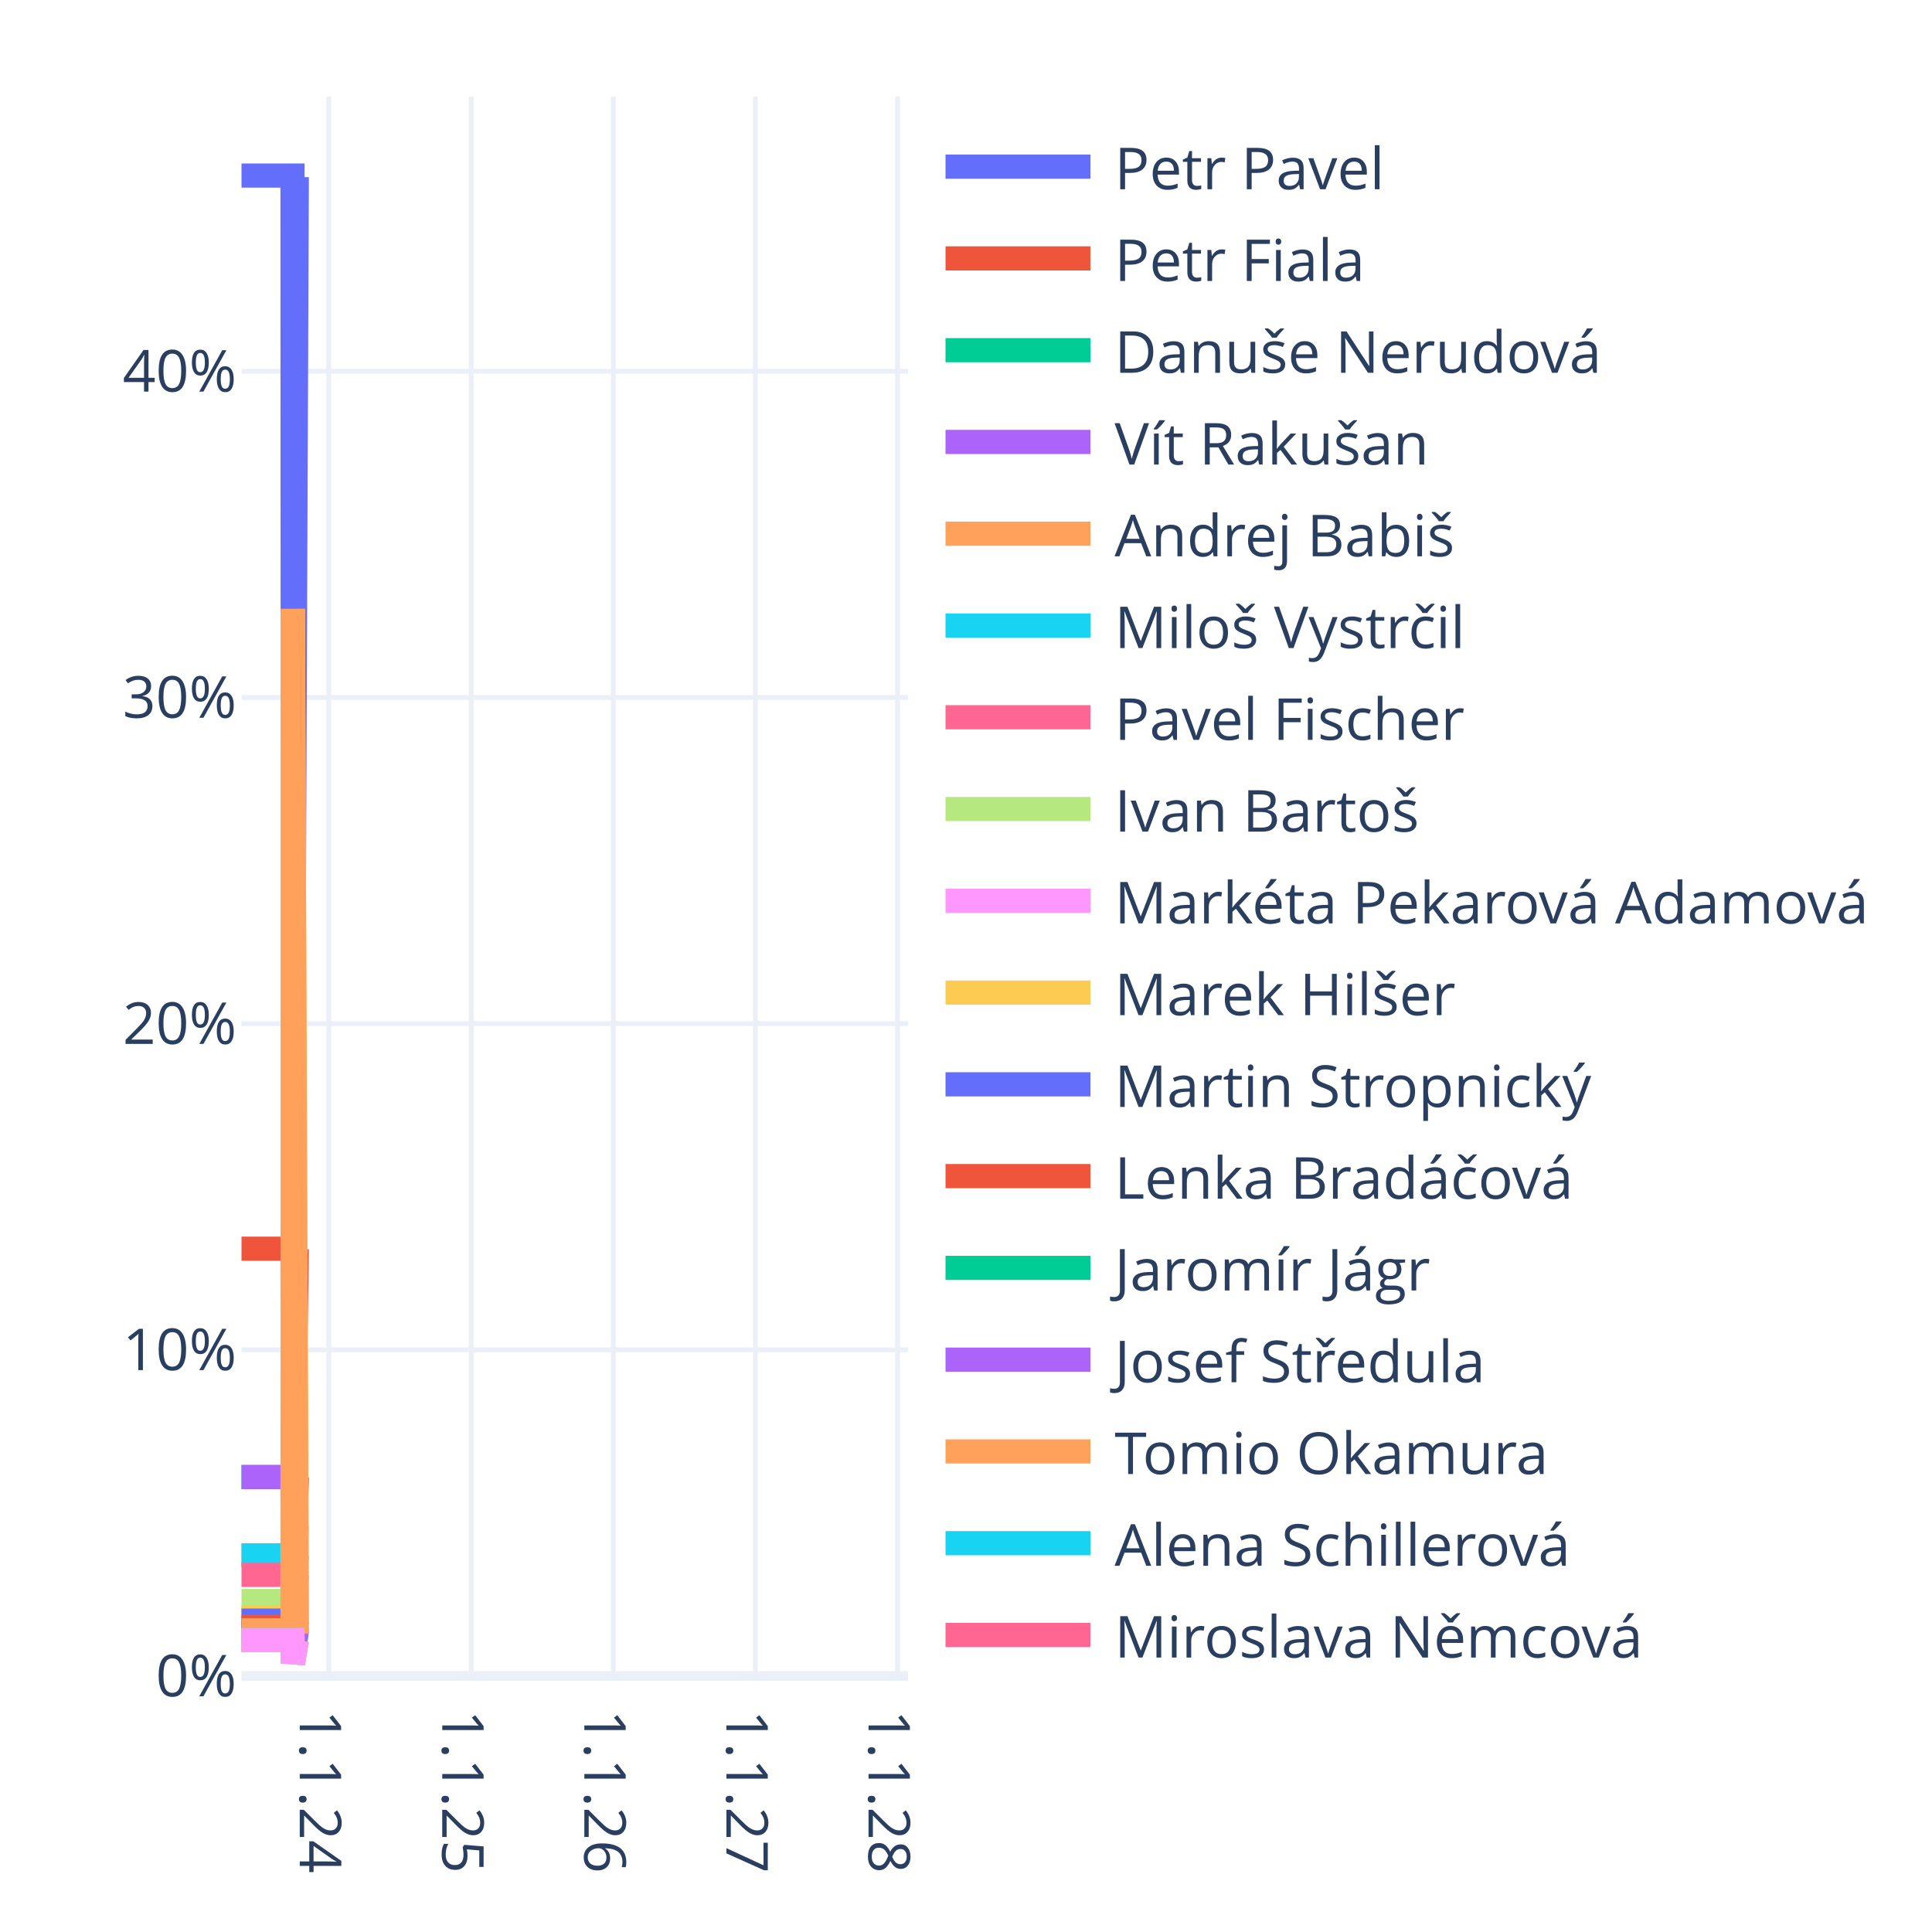
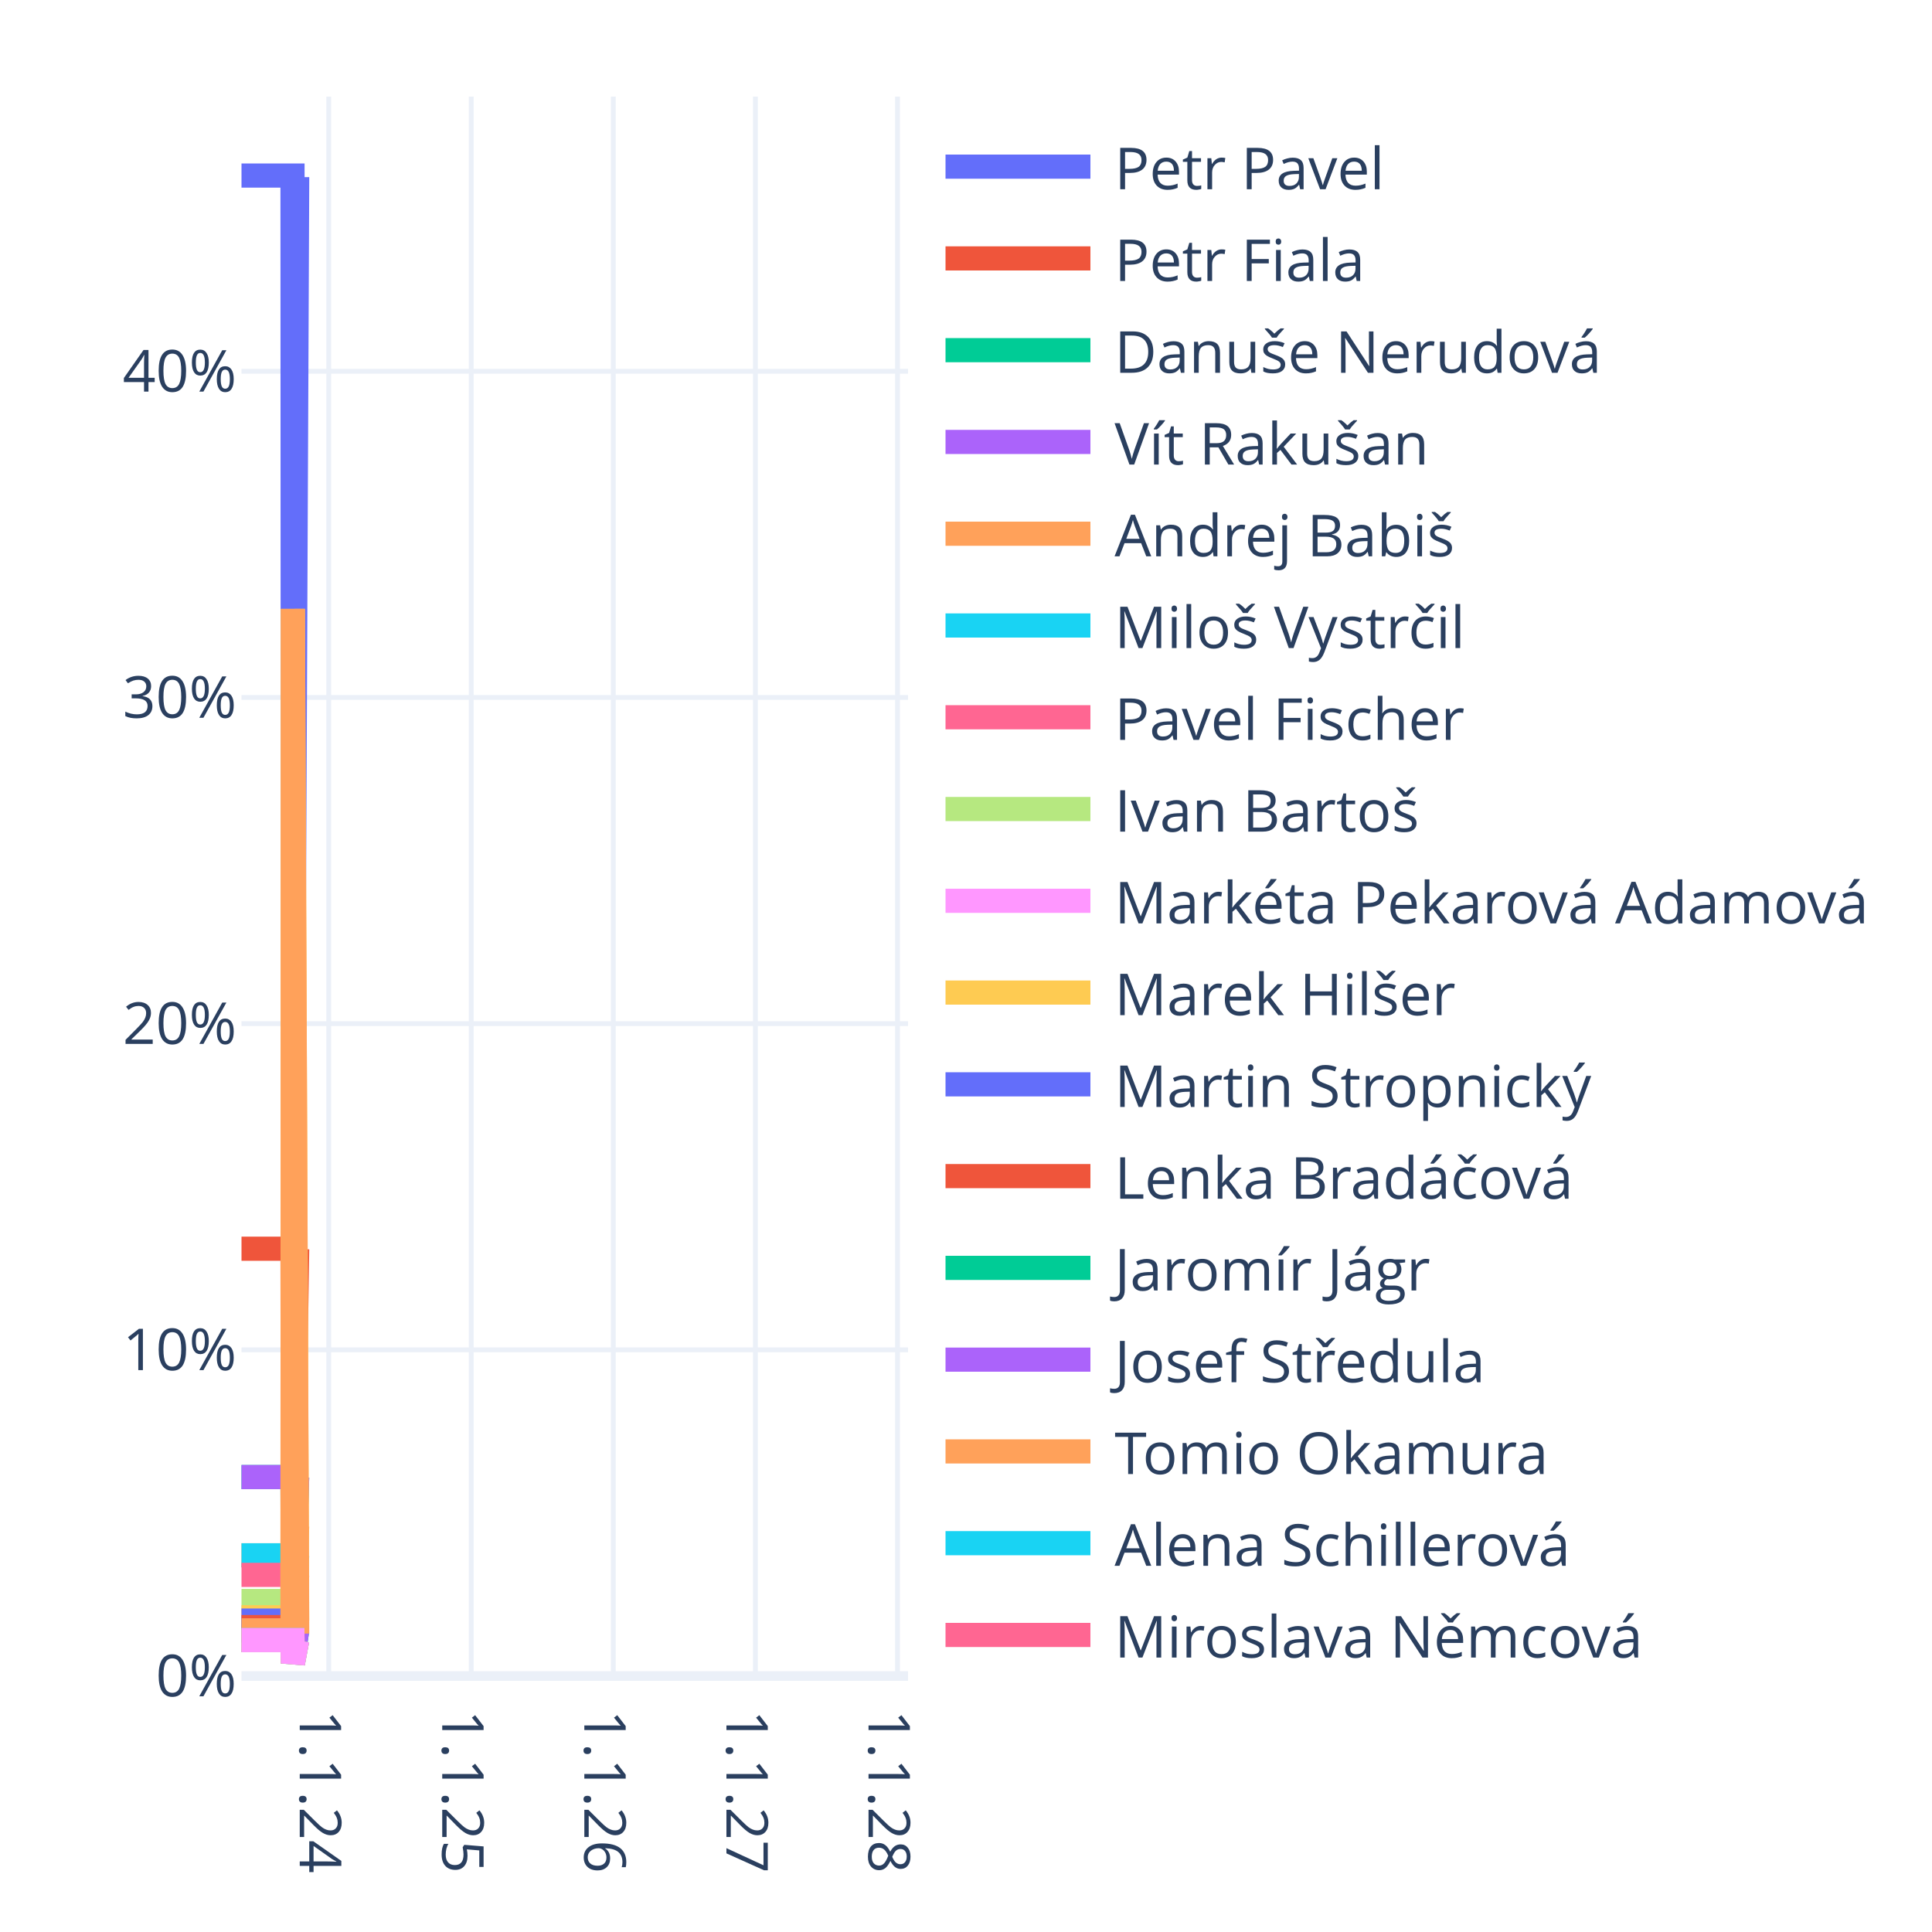
<svg xmlns="http://www.w3.org/2000/svg" class="main-svg" width="400" height="400" style="" viewBox="0 0 400 400">
  <rect x="0" y="0" width="400" height="400" style="fill: rgb(255, 255, 255); fill-opacity: 1;" />
-   <defs id="defs-62ffa0">
+   <defs id="defs-e6e9b1">
    <g class="clips">
-       <clipPath id="clip62ffa0xyplot" class="plotclip">
+       <clipPath id="clipe6e9b1xyplot" class="plotclip">
        <rect width="138" height="327" />
      </clipPath>
-       <clipPath class="axesclip" id="clip62ffa0x">
+       <clipPath class="axesclip" id="clipe6e9b1x">
        <rect x="50" y="0" width="138" height="400" />
      </clipPath>
-       <clipPath class="axesclip" id="clip62ffa0y">
+       <clipPath class="axesclip" id="clipe6e9b1y">
        <rect x="0" y="20" width="400" height="327" />
      </clipPath>
-       <clipPath class="axesclip" id="clip62ffa0xy">
+       <clipPath class="axesclip" id="clipe6e9b1xy">
        <rect x="50" y="20" width="138" height="327" />
      </clipPath>
    </g>
    <g class="gradients" />
    <g class="patterns" />
  </defs>
  <g class="bglayer" />
  <g class="layer-below">
    <g class="imagelayer" />
    <g class="shapelayer" />
  </g>
  <g class="cartesianlayer">
    <g class="subplot xy">
      <g class="layer-subplot">
        <g class="shapelayer" />
        <g class="imagelayer" />
      </g>
      <g class="minor-gridlayer">
        <g class="x" />
        <g class="y" />
      </g>
      <g class="gridlayer">
        <g class="x">
          <path class="xgrid crisp" transform="translate(68.06,0)" d="M0,20v327" style="stroke: rgb(235, 240, 248); stroke-opacity: 1; stroke-width: 1px;" />
          <path class="xgrid crisp" transform="translate(97.56,0)" d="M0,20v327" style="stroke: rgb(235, 240, 248); stroke-opacity: 1; stroke-width: 1px;" />
          <path class="xgrid crisp" transform="translate(126.98,0)" d="M0,20v327" style="stroke: rgb(235, 240, 248); stroke-opacity: 1; stroke-width: 1px;" />
          <path class="xgrid crisp" transform="translate(156.4,0)" d="M0,20v327" style="stroke: rgb(235, 240, 248); stroke-opacity: 1; stroke-width: 1px;" />
          <path class="xgrid crisp" transform="translate(185.82,0)" d="M0,20v327" style="stroke: rgb(235, 240, 248); stroke-opacity: 1; stroke-width: 1px;" />
        </g>
        <g class="y">
          <path class="ygrid crisp" transform="translate(0,279.47)" d="M50,0h138" style="stroke: rgb(235, 240, 248); stroke-opacity: 1; stroke-width: 1px;" />
          <path class="ygrid crisp" transform="translate(0,211.93)" d="M50,0h138" style="stroke: rgb(235, 240, 248); stroke-opacity: 1; stroke-width: 1px;" />
          <path class="ygrid crisp" transform="translate(0,144.4)" d="M50,0h138" style="stroke: rgb(235, 240, 248); stroke-opacity: 1; stroke-width: 1px;" />
          <path class="ygrid crisp" transform="translate(0,76.87)" d="M50,0h138" style="stroke: rgb(235, 240, 248); stroke-opacity: 1; stroke-width: 1px;" />
        </g>
      </g>
      <g class="zerolinelayer">
        <path class="yzl zl crisp" transform="translate(0,347)" d="M50,0h138" style="stroke: rgb(235, 240, 248); stroke-opacity: 1; stroke-width: 2px;" />
      </g>
      <path class="xlines-below" />
      <path class="ylines-below" />
      <g class="overlines-below" />
      <g class="xaxislayer-below" />
      <g class="yaxislayer-below" />
      <g class="overaxes-below" />
-       <g class="plot" transform="translate(50,20)" clip-path="url(#clip62ffa0xyplot)">
+       <g class="plot" transform="translate(50,20)" clip-path="url(#clipe6e9b1xyplot)">
        <g class="scatterlayer mlayer">
-           <g class="trace scatter tracefe50d3" style="stroke-miterlimit: 2; opacity: 1;">
-             <g class="fills" />
-             <g class="errorbars" />
-             <g class="lines">
-               <path class="js-line" d="M0,16.35L10.56,16.35L10.64,216.41L11.45,16.66" style="vector-effect: none; fill: none; stroke: rgb(99, 110, 250); stroke-opacity: 1; stroke-width: 5px; opacity: 1;" />
-             </g>
-             <g class="points" />
-             <g class="text" />
-           </g>
-           <g class="trace scatter tracecef18b" style="stroke-miterlimit: 2; opacity: 1;">
-             <g class="fills" />
-             <g class="errorbars" />
-             <g class="lines">
-               <path class="js-line" d="M0,238.53L10.56,238.53L10.64,295.51L11.45,238.62" style="vector-effect: none; fill: none; stroke: rgb(239, 85, 59); stroke-opacity: 1; stroke-width: 5px; opacity: 1;" />
-             </g>
-             <g class="points" />
-             <g class="text" />
-           </g>
-           <g class="trace scatter trace83b9bf" style="stroke-miterlimit: 2; opacity: 1;">
-             <g class="fills" />
-             <g class="errorbars" />
-             <g class="lines">
-               <path class="js-line" d="M0,285.81L10.56,285.81L10.64,312.33L11.45,285.85" style="vector-effect: none; fill: none; stroke: rgb(0, 204, 150); stroke-opacity: 1; stroke-width: 5px; opacity: 1;" />
-             </g>
-             <g class="points" />
-             <g class="text" />
-           </g>
-           <g class="trace scatter trace0630f8" style="stroke-miterlimit: 2; opacity: 1;">
-             <g class="fills" />
-             <g class="errorbars" />
-             <g class="lines">
-               <path class="js-line" d="M0,285.81L10.56,285.81L10.64,312.33L11.45,285.85" style="vector-effect: none; fill: none; stroke: rgb(171, 99, 250); stroke-opacity: 1; stroke-width: 5px; opacity: 1;" />
-             </g>
-             <g class="points" />
-             <g class="text" />
-           </g>
-           <g class="trace scatter tracec8e8e8" style="stroke-miterlimit: 2; opacity: 1;">
-             <g class="fills" />
-             <g class="errorbars" />
-             <g class="lines">
-               <path class="js-line" d="M0,302.01L10.56,302.01L10.64,315.94L11.45,295.97" style="vector-effect: none; fill: none; stroke: rgb(255, 161, 90); stroke-opacity: 1; stroke-width: 5px; opacity: 1;" />
-             </g>
-             <g class="points" />
-             <g class="text" />
-           </g>
-           <g class="trace scatter trace2c6000" style="stroke-miterlimit: 2; opacity: 1;">
-             <g class="fills" />
-             <g class="errorbars" />
-             <g class="lines">
-               <path class="js-line" d="M0,302.01L10.56,302.01L10.64,318.1L11.45,302.04" style="vector-effect: none; fill: none; stroke: rgb(25, 211, 243); stroke-opacity: 1; stroke-width: 5px; opacity: 1;" />
-             </g>
-             <g class="points" />
-             <g class="text" />
-           </g>
-           <g class="trace scatter trace82bd1f" style="stroke-miterlimit: 2; opacity: 1;">
-             <g class="fills" />
-             <g class="errorbars" />
-             <g class="lines">
-               <path class="js-line" d="M0,306.06L10.56,306.06L10.64,319.55L11.45,306.09" style="vector-effect: none; fill: none; stroke: rgb(255, 102, 146); stroke-opacity: 1; stroke-width: 5px; opacity: 1;" />
-             </g>
-             <g class="points" />
-             <g class="text" />
-           </g>
-           <g class="trace scatter trace3b3ffd" style="stroke-miterlimit: 2; opacity: 1;">
-             <g class="fills" />
-             <g class="errorbars" />
-             <g class="lines">
-               <path class="js-line" d="M0,311.47L10.56,311.47L10.64,321.47L11.45,311.48" style="vector-effect: none; fill: none; stroke: rgb(182, 232, 128); stroke-opacity: 1; stroke-width: 5px; opacity: 1;" />
-             </g>
-             <g class="points" />
-             <g class="text" />
-           </g>
-           <g class="trace scatter trace0bea2d" style="stroke-miterlimit: 2; opacity: 1;">
-             <g class="fills" />
-             <g class="errorbars" />
-             <g class="lines">
-               <path class="js-line" d="M0,315.52L10.56,315.52L10.64,322.91L11.45,315.53" style="vector-effect: none; fill: none; stroke: rgb(255, 151, 255); stroke-opacity: 1; stroke-width: 5px; opacity: 1;" />
-             </g>
-             <g class="points" />
-             <g class="text" />
-           </g>
-           <g class="trace scatter tracedb9271" style="stroke-miterlimit: 2; opacity: 1;">
-             <g class="fills" />
-             <g class="errorbars" />
-             <g class="lines">
-               <path class="js-line" d="M0,314.84L10.56,314.84L10.64,106.06L11.45,315.53" style="vector-effect: none; fill: none; stroke: rgb(254, 203, 82); stroke-opacity: 1; stroke-width: 5px; opacity: 1;" />
-             </g>
-             <g class="points" />
-             <g class="text" />
-           </g>
-           <g class="trace scatter trace389dbf" style="stroke-miterlimit: 2; opacity: 1;">
-             <g class="fills" />
-             <g class="errorbars" />
-             <g class="lines">
-               <path class="js-line" d="M0,315.52L10.56,315.52L10.64,322.91L11.45,315.53" style="vector-effect: none; fill: none; stroke: rgb(99, 110, 250); stroke-opacity: 1; stroke-width: 5px; opacity: 1;" />
-             </g>
-             <g class="points" />
-             <g class="text" />
-           </g>
-           <g class="trace scatter trace1ab367" style="stroke-miterlimit: 2; opacity: 1;">
-             <g class="fills" />
-             <g class="errorbars" />
-             <g class="lines">
-               <path class="js-line" d="M0,316.87L10.56,316.87L10.64,323.39L11.45,316.88" style="vector-effect: none; fill: none; stroke: rgb(239, 85, 59); stroke-opacity: 1; stroke-width: 5px; opacity: 1;" />
-             </g>
-             <g class="points" />
-             <g class="text" />
-           </g>
-           <g class="trace scatter trace635729" style="stroke-miterlimit: 2; opacity: 1;">
-             <g class="fills" />
-             <g class="errorbars" />
-             <g class="lines">
-               <path class="js-line" d="M0,317.55L10.56,317.55L10.64,323.63L11.45,317.55" style="vector-effect: none; fill: none; stroke: rgb(0, 204, 150); stroke-opacity: 1; stroke-width: 5px; opacity: 1;" />
-             </g>
-             <g class="points" />
-             <g class="text" />
-           </g>
-           <g class="trace scatter trace91a528" style="stroke-miterlimit: 2; opacity: 1;">
-             <g class="fills" />
-             <g class="errorbars" />
-             <g class="lines">
-               <path class="js-line" d="M0,317.55L10.56,317.55L10.64,323.63L11.45,317.55" style="vector-effect: none; fill: none; stroke: rgb(171, 99, 250); stroke-opacity: 1; stroke-width: 5px; opacity: 1;" />
-             </g>
-             <g class="points" />
-             <g class="text" />
-           </g>
-           <g class="trace scatter trace291f53" style="stroke-miterlimit: 2; opacity: 1;">
-             <g class="fills" />
-             <g class="errorbars" />
-             <g class="lines">
-               <path class="js-line" d="M0,317.55L10.56,317.55L10.64,106.06L11.45,318.23" style="vector-effect: none; fill: none; stroke: rgb(255, 161, 90); stroke-opacity: 1; stroke-width: 5px; opacity: 1;" />
-             </g>
-             <g class="points" />
-             <g class="text" />
-           </g>
-           <g class="trace scatter trace56a89c" style="stroke-miterlimit: 2; opacity: 1;">
-             <g class="fills" />
-             <g class="errorbars" />
-             <g class="lines">
-               <path class="js-line" d="M0,319.57L10.56,319.57L10.64,324.36L11.45,319.58" style="vector-effect: none; fill: none; stroke: rgb(25, 211, 243); stroke-opacity: 1; stroke-width: 5px; opacity: 1;" />
-             </g>
-             <g class="points" />
-             <g class="text" />
-           </g>
-           <g class="trace scatter traceae9570" style="stroke-miterlimit: 2; opacity: 1;">
-             <g class="fills" />
-             <g class="errorbars" />
-             <g class="lines">
-               <path class="js-line" d="M0,319.57L10.56,319.57L10.64,324.36L11.45,319.58" style="vector-effect: none; fill: none; stroke: rgb(255, 102, 146); stroke-opacity: 1; stroke-width: 5px; opacity: 1;" />
-             </g>
-             <g class="points" />
-             <g class="text" />
-           </g>
-           <g class="trace scatter trace52c781" style="stroke-miterlimit: 2; opacity: 1;">
-             <g class="fills" />
-             <g class="errorbars" />
-             <g class="lines">
-               <path class="js-line" d="M0,319.57L10.56,319.57L10.64,324.36L11.45,319.58" style="vector-effect: none; fill: none; stroke: rgb(182, 232, 128); stroke-opacity: 1; stroke-width: 5px; opacity: 1;" />
-             </g>
-             <g class="points" />
-             <g class="text" />
-           </g>
-           <g class="trace scatter tracee3e232" style="stroke-miterlimit: 2; opacity: 1;">
-             <g class="fills" />
-             <g class="errorbars" />
-             <g class="lines">
-               <path class="js-line" d="M0,319.57L10.56,319.57L10.64,324.36L11.45,319.58" style="vector-effect: none; fill: none; stroke: rgb(255, 151, 255); stroke-opacity: 1; stroke-width: 5px; opacity: 1;" />
+           <g class="trace scatter trace80fa5b" style="stroke-miterlimit: 2; opacity: 1;">
+             <g class="fills" />
+             <g class="errorbars" />
+             <g class="lines">
+               <path class="js-line" d="M0,16.35L10.56,16.35L10.64,216.41L11.53,16.66" style="vector-effect: none; fill: none; stroke: rgb(99, 110, 250); stroke-opacity: 1; stroke-width: 5px; opacity: 1;" />
+             </g>
+             <g class="points" />
+             <g class="text" />
+           </g>
+           <g class="trace scatter traceb76ffa" style="stroke-miterlimit: 2; opacity: 1;">
+             <g class="fills" />
+             <g class="errorbars" />
+             <g class="lines">
+               <path class="js-line" d="M0,238.53L10.56,238.53L10.64,295.51L11.53,238.62" style="vector-effect: none; fill: none; stroke: rgb(239, 85, 59); stroke-opacity: 1; stroke-width: 5px; opacity: 1;" />
+             </g>
+             <g class="points" />
+             <g class="text" />
+           </g>
+           <g class="trace scatter tracef8e60e" style="stroke-miterlimit: 2; opacity: 1;">
+             <g class="fills" />
+             <g class="errorbars" />
+             <g class="lines">
+               <path class="js-line" d="M0,285.81L10.56,285.81L10.64,312.33L11.53,285.85" style="vector-effect: none; fill: none; stroke: rgb(0, 204, 150); stroke-opacity: 1; stroke-width: 5px; opacity: 1;" />
+             </g>
+             <g class="points" />
+             <g class="text" />
+           </g>
+           <g class="trace scatter tracebfde3f" style="stroke-miterlimit: 2; opacity: 1;">
+             <g class="fills" />
+             <g class="errorbars" />
+             <g class="lines">
+               <path class="js-line" d="M0,285.81L10.56,285.81L10.64,312.33L11.53,285.85" style="vector-effect: none; fill: none; stroke: rgb(171, 99, 250); stroke-opacity: 1; stroke-width: 5px; opacity: 1;" />
+             </g>
+             <g class="points" />
+             <g class="text" />
+           </g>
+           <g class="trace scatter trace969afc" style="stroke-miterlimit: 2; opacity: 1;">
+             <g class="fills" />
+             <g class="errorbars" />
+             <g class="lines">
+               <path class="js-line" d="M0,302.01L10.56,302.01L10.64,315.94L11.53,295.97" style="vector-effect: none; fill: none; stroke: rgb(255, 161, 90); stroke-opacity: 1; stroke-width: 5px; opacity: 1;" />
+             </g>
+             <g class="points" />
+             <g class="text" />
+           </g>
+           <g class="trace scatter trace02f11a" style="stroke-miterlimit: 2; opacity: 1;">
+             <g class="fills" />
+             <g class="errorbars" />
+             <g class="lines">
+               <path class="js-line" d="M0,302.01L10.56,302.01L10.64,318.1L11.53,302.04" style="vector-effect: none; fill: none; stroke: rgb(25, 211, 243); stroke-opacity: 1; stroke-width: 5px; opacity: 1;" />
+             </g>
+             <g class="points" />
+             <g class="text" />
+           </g>
+           <g class="trace scatter traceb488b4" style="stroke-miterlimit: 2; opacity: 1;">
+             <g class="fills" />
+             <g class="errorbars" />
+             <g class="lines">
+               <path class="js-line" d="M0,306.06L10.56,306.06L10.64,319.55L11.53,306.09" style="vector-effect: none; fill: none; stroke: rgb(255, 102, 146); stroke-opacity: 1; stroke-width: 5px; opacity: 1;" />
+             </g>
+             <g class="points" />
+             <g class="text" />
+           </g>
+           <g class="trace scatter trace4e47e1" style="stroke-miterlimit: 2; opacity: 1;">
+             <g class="fills" />
+             <g class="errorbars" />
+             <g class="lines">
+               <path class="js-line" d="M0,311.47L10.56,311.47L10.64,321.47L11.53,311.48" style="vector-effect: none; fill: none; stroke: rgb(182, 232, 128); stroke-opacity: 1; stroke-width: 5px; opacity: 1;" />
+             </g>
+             <g class="points" />
+             <g class="text" />
+           </g>
+           <g class="trace scatter trace4a8e68" style="stroke-miterlimit: 2; opacity: 1;">
+             <g class="fills" />
+             <g class="errorbars" />
+             <g class="lines">
+               <path class="js-line" d="M0,315.52L10.56,315.52L10.64,322.91L11.53,315.53" style="vector-effect: none; fill: none; stroke: rgb(255, 151, 255); stroke-opacity: 1; stroke-width: 5px; opacity: 1;" />
+             </g>
+             <g class="points" />
+             <g class="text" />
+           </g>
+           <g class="trace scatter tracef19d1e" style="stroke-miterlimit: 2; opacity: 1;">
+             <g class="fills" />
+             <g class="errorbars" />
+             <g class="lines">
+               <path class="js-line" d="M0,314.84L10.56,314.84L10.64,106.06L11.53,315.53" style="vector-effect: none; fill: none; stroke: rgb(254, 203, 82); stroke-opacity: 1; stroke-width: 5px; opacity: 1;" />
+             </g>
+             <g class="points" />
+             <g class="text" />
+           </g>
+           <g class="trace scatter tracea38010" style="stroke-miterlimit: 2; opacity: 1;">
+             <g class="fills" />
+             <g class="errorbars" />
+             <g class="lines">
+               <path class="js-line" d="M0,315.52L10.56,315.52L10.64,322.91L11.53,315.53" style="vector-effect: none; fill: none; stroke: rgb(99, 110, 250); stroke-opacity: 1; stroke-width: 5px; opacity: 1;" />
+             </g>
+             <g class="points" />
+             <g class="text" />
+           </g>
+           <g class="trace scatter tracea645da" style="stroke-miterlimit: 2; opacity: 1;">
+             <g class="fills" />
+             <g class="errorbars" />
+             <g class="lines">
+               <path class="js-line" d="M0,316.87L10.56,316.87L10.64,323.39L11.53,316.88" style="vector-effect: none; fill: none; stroke: rgb(239, 85, 59); stroke-opacity: 1; stroke-width: 5px; opacity: 1;" />
+             </g>
+             <g class="points" />
+             <g class="text" />
+           </g>
+           <g class="trace scatter trace47e840" style="stroke-miterlimit: 2; opacity: 1;">
+             <g class="fills" />
+             <g class="errorbars" />
+             <g class="lines">
+               <path class="js-line" d="M0,317.55L10.56,317.55L10.64,323.63L11.53,317.55" style="vector-effect: none; fill: none; stroke: rgb(0, 204, 150); stroke-opacity: 1; stroke-width: 5px; opacity: 1;" />
+             </g>
+             <g class="points" />
+             <g class="text" />
+           </g>
+           <g class="trace scatter traceeeaf99" style="stroke-miterlimit: 2; opacity: 1;">
+             <g class="fills" />
+             <g class="errorbars" />
+             <g class="lines">
+               <path class="js-line" d="M0,317.55L10.56,317.55L10.64,323.63L11.53,317.55" style="vector-effect: none; fill: none; stroke: rgb(171, 99, 250); stroke-opacity: 1; stroke-width: 5px; opacity: 1;" />
+             </g>
+             <g class="points" />
+             <g class="text" />
+           </g>
+           <g class="trace scatter trace2848fa" style="stroke-miterlimit: 2; opacity: 1;">
+             <g class="fills" />
+             <g class="errorbars" />
+             <g class="lines">
+               <path class="js-line" d="M0,317.55L10.56,317.55L10.64,106.06L11.53,318.23" style="vector-effect: none; fill: none; stroke: rgb(255, 161, 90); stroke-opacity: 1; stroke-width: 5px; opacity: 1;" />
+             </g>
+             <g class="points" />
+             <g class="text" />
+           </g>
+           <g class="trace scatter trace2d9a99" style="stroke-miterlimit: 2; opacity: 1;">
+             <g class="fills" />
+             <g class="errorbars" />
+             <g class="lines">
+               <path class="js-line" d="M0,319.57L10.56,319.57L10.64,324.36L11.53,319.58" style="vector-effect: none; fill: none; stroke: rgb(25, 211, 243); stroke-opacity: 1; stroke-width: 5px; opacity: 1;" />
+             </g>
+             <g class="points" />
+             <g class="text" />
+           </g>
+           <g class="trace scatter trace272a04" style="stroke-miterlimit: 2; opacity: 1;">
+             <g class="fills" />
+             <g class="errorbars" />
+             <g class="lines">
+               <path class="js-line" d="M0,319.57L10.56,319.57L10.64,324.36L11.53,319.58" style="vector-effect: none; fill: none; stroke: rgb(255, 102, 146); stroke-opacity: 1; stroke-width: 5px; opacity: 1;" />
+             </g>
+             <g class="points" />
+             <g class="text" />
+           </g>
+           <g class="trace scatter trace9c8074" style="stroke-miterlimit: 2; opacity: 1;">
+             <g class="fills" />
+             <g class="errorbars" />
+             <g class="lines">
+               <path class="js-line" d="M0,319.57L10.56,319.57L10.64,324.36L11.53,319.58" style="vector-effect: none; fill: none; stroke: rgb(182, 232, 128); stroke-opacity: 1; stroke-width: 5px; opacity: 1;" />
+             </g>
+             <g class="points" />
+             <g class="text" />
+           </g>
+           <g class="trace scatter trace5eb0dd" style="stroke-miterlimit: 2; opacity: 1;">
+             <g class="fills" />
+             <g class="errorbars" />
+             <g class="lines">
+               <path class="js-line" d="M0,319.57L10.56,319.57L10.64,324.36L11.53,319.58" style="vector-effect: none; fill: none; stroke: rgb(255, 151, 255); stroke-opacity: 1; stroke-width: 5px; opacity: 1;" />
            </g>
            <g class="points" />
            <g class="text" />
          </g>
        </g>
      </g>
      <g class="overplot" />
      <path class="xlines-above crisp" d="M0,0" style="fill: none;" />
      <path class="ylines-above crisp" d="M0,0" style="fill: none;" />
      <g class="overlines-above" />
      <g class="xaxislayer-above">
        <g class="xtick">
          <text text-anchor="start" x="0" y="360" transform="translate(68.06,0) rotate(90,0,354)" style="font-family: 'Open Sans', verdana, arial, sans-serif; font-size: 12px; fill: rgb(42, 63, 95); fill-opacity: 1; white-space: pre; opacity: 1;">1.1.24</text>
        </g>
        <g class="xtick">
          <text text-anchor="start" x="0" y="360" style="font-family: 'Open Sans', verdana, arial, sans-serif; font-size: 12px; fill: rgb(42, 63, 95); fill-opacity: 1; white-space: pre; opacity: 1;" transform="translate(97.56,0) rotate(90,0,354)">1.1.25</text>
        </g>
        <g class="xtick">
          <text text-anchor="start" x="0" y="360" style="font-family: 'Open Sans', verdana, arial, sans-serif; font-size: 12px; fill: rgb(42, 63, 95); fill-opacity: 1; white-space: pre; opacity: 1;" transform="translate(126.98,0) rotate(90,0,354)">1.1.26</text>
        </g>
        <g class="xtick">
          <text text-anchor="start" x="0" y="360" style="font-family: 'Open Sans', verdana, arial, sans-serif; font-size: 12px; fill: rgb(42, 63, 95); fill-opacity: 1; white-space: pre; opacity: 1;" transform="translate(156.4,0) rotate(90,0,354)">1.1.27</text>
        </g>
        <g class="xtick">
          <text text-anchor="start" x="0" y="360" style="font-family: 'Open Sans', verdana, arial, sans-serif; font-size: 12px; fill: rgb(42, 63, 95); fill-opacity: 1; white-space: pre; opacity: 1;" transform="translate(185.82,0) rotate(90,0,354)">1.1.28</text>
        </g>
      </g>
      <g class="yaxislayer-above">
        <g class="ytick">
          <text text-anchor="end" x="49" y="4.2" transform="translate(0,347)" style="font-family: 'Open Sans', verdana, arial, sans-serif; font-size: 12px; fill: rgb(42, 63, 95); fill-opacity: 1; white-space: pre; opacity: 1;">0%</text>
        </g>
        <g class="ytick">
          <text text-anchor="end" x="49" y="4.2" style="font-family: 'Open Sans', verdana, arial, sans-serif; font-size: 12px; fill: rgb(42, 63, 95); fill-opacity: 1; white-space: pre; opacity: 1;" transform="translate(0,279.47)">10%</text>
        </g>
        <g class="ytick">
          <text text-anchor="end" x="49" y="4.2" style="font-family: 'Open Sans', verdana, arial, sans-serif; font-size: 12px; fill: rgb(42, 63, 95); fill-opacity: 1; white-space: pre; opacity: 1;" transform="translate(0,211.93)">20%</text>
        </g>
        <g class="ytick">
          <text text-anchor="end" x="49" y="4.2" style="font-family: 'Open Sans', verdana, arial, sans-serif; font-size: 12px; fill: rgb(42, 63, 95); fill-opacity: 1; white-space: pre; opacity: 1;" transform="translate(0,144.4)">30%</text>
        </g>
        <g class="ytick">
          <text text-anchor="end" x="49" y="4.2" style="font-family: 'Open Sans', verdana, arial, sans-serif; font-size: 12px; fill: rgb(42, 63, 95); fill-opacity: 1; white-space: pre; opacity: 1;" transform="translate(0,76.87)">40%</text>
        </g>
      </g>
      <g class="overaxes-above" />
    </g>
  </g>
  <g class="polarlayer" />
  <g class="smithlayer" />
  <g class="ternarylayer" />
  <g class="geolayer" />
  <g class="funnelarealayer" />
  <g class="pielayer" />
  <g class="iciclelayer" />
  <g class="treemaplayer" />
  <g class="sunburstlayer" />
  <g class="glimages" />
-   <defs id="topdefs-62ffa0">
+   <defs id="topdefs-e6e9b1">
    <g class="clips" />
-     <clipPath id="legend62ffa0">
+     <clipPath id="legende6e9b1">
      <rect width="197" height="327" x="0" y="0" />
    </clipPath>
  </defs>
  <g class="layer-above">
    <g class="imagelayer" />
    <g class="shapelayer" />
  </g>
  <g class="infolayer">
    <g class="legend" pointer-events="all" transform="translate(190.76,20)">
      <rect class="bg" shape-rendering="crispEdges" width="197" height="327" x="0" y="0" style="stroke: rgb(68, 68, 68); stroke-opacity: 1; fill: rgb(255, 255, 255); fill-opacity: 1; stroke-width: 0px;" />
-       <g class="scrollbox" transform="" clip-path="url(#legend62ffa0)">
+       <g class="scrollbox" transform="" clip-path="url(#legende6e9b1)">
        <g class="groups">
          <g class="traces" transform="translate(0,14.5)" style="opacity: 1;">
            <text class="legendtext" text-anchor="start" x="40" y="4.68" style="font-family: 'Open Sans', verdana, arial, sans-serif; font-size: 12px; fill: rgb(42, 63, 95); fill-opacity: 1; white-space: pre;">Petr Pavel</text>
            <g class="layers" style="opacity: 1;">
              <g class="legendfill" />
              <g class="legendlines">
                <path class="js-line" d="M5,0h30" style="fill: none; stroke: rgb(99, 110, 250); stroke-opacity: 1; stroke-width: 5px;" />
              </g>
              <g class="legendsymbols">
                <g class="legendpoints" />
              </g>
            </g>
            <rect class="legendtoggle" x="0" y="-9.5" width="191.734" height="19" style="fill: rgb(0, 0, 0); fill-opacity: 0;" />
          </g>
          <g class="traces" transform="translate(0,33.5)" style="opacity: 1;">
            <text class="legendtext" text-anchor="start" x="40" y="4.68" style="font-family: 'Open Sans', verdana, arial, sans-serif; font-size: 12px; fill: rgb(42, 63, 95); fill-opacity: 1; white-space: pre;">Petr Fiala</text>
            <g class="layers" style="opacity: 1;">
              <g class="legendfill" />
              <g class="legendlines">
                <path class="js-line" d="M5,0h30" style="fill: none; stroke: rgb(239, 85, 59); stroke-opacity: 1; stroke-width: 5px;" />
              </g>
              <g class="legendsymbols">
                <g class="legendpoints" />
              </g>
            </g>
            <rect class="legendtoggle" x="0" y="-9.5" width="191.734" height="19" style="fill: rgb(0, 0, 0); fill-opacity: 0;" />
          </g>
          <g class="traces" transform="translate(0,52.5)" style="opacity: 1;">
            <text class="legendtext" text-anchor="start" x="40" y="4.68" style="font-family: 'Open Sans', verdana, arial, sans-serif; font-size: 12px; fill: rgb(42, 63, 95); fill-opacity: 1; white-space: pre;">Danuše Nerudová</text>
            <g class="layers" style="opacity: 1;">
              <g class="legendfill" />
              <g class="legendlines">
                <path class="js-line" d="M5,0h30" style="fill: none; stroke: rgb(0, 204, 150); stroke-opacity: 1; stroke-width: 5px;" />
              </g>
              <g class="legendsymbols">
                <g class="legendpoints" />
              </g>
            </g>
            <rect class="legendtoggle" x="0" y="-9.5" width="191.734" height="19" style="fill: rgb(0, 0, 0); fill-opacity: 0;" />
          </g>
          <g class="traces" transform="translate(0,71.5)" style="opacity: 1;">
            <text class="legendtext" text-anchor="start" x="40" y="4.68" style="font-family: 'Open Sans', verdana, arial, sans-serif; font-size: 12px; fill: rgb(42, 63, 95); fill-opacity: 1; white-space: pre;">Vít Rakušan</text>
            <g class="layers" style="opacity: 1;">
              <g class="legendfill" />
              <g class="legendlines">
                <path class="js-line" d="M5,0h30" style="fill: none; stroke: rgb(171, 99, 250); stroke-opacity: 1; stroke-width: 5px;" />
              </g>
              <g class="legendsymbols">
                <g class="legendpoints" />
              </g>
            </g>
            <rect class="legendtoggle" x="0" y="-9.5" width="191.734" height="19" style="fill: rgb(0, 0, 0); fill-opacity: 0;" />
          </g>
          <g class="traces" transform="translate(0,90.5)" style="opacity: 1;">
            <text class="legendtext" text-anchor="start" x="40" y="4.68" style="font-family: 'Open Sans', verdana, arial, sans-serif; font-size: 12px; fill: rgb(42, 63, 95); fill-opacity: 1; white-space: pre;">Andrej Babiš</text>
            <g class="layers" style="opacity: 1;">
              <g class="legendfill" />
              <g class="legendlines">
                <path class="js-line" d="M5,0h30" style="fill: none; stroke: rgb(255, 161, 90); stroke-opacity: 1; stroke-width: 5px;" />
              </g>
              <g class="legendsymbols">
                <g class="legendpoints" />
              </g>
            </g>
            <rect class="legendtoggle" x="0" y="-9.5" width="191.734" height="19" style="fill: rgb(0, 0, 0); fill-opacity: 0;" />
          </g>
          <g class="traces" transform="translate(0,109.5)" style="opacity: 1;">
            <text class="legendtext" text-anchor="start" x="40" y="4.68" style="font-family: 'Open Sans', verdana, arial, sans-serif; font-size: 12px; fill: rgb(42, 63, 95); fill-opacity: 1; white-space: pre;">Miloš Vystrčil</text>
            <g class="layers" style="opacity: 1;">
              <g class="legendfill" />
              <g class="legendlines">
                <path class="js-line" d="M5,0h30" style="fill: none; stroke: rgb(25, 211, 243); stroke-opacity: 1; stroke-width: 5px;" />
              </g>
              <g class="legendsymbols">
                <g class="legendpoints" />
              </g>
            </g>
            <rect class="legendtoggle" x="0" y="-9.5" width="191.734" height="19" style="fill: rgb(0, 0, 0); fill-opacity: 0;" />
          </g>
          <g class="traces" transform="translate(0,128.5)" style="opacity: 1;">
            <text class="legendtext" text-anchor="start" x="40" y="4.68" style="font-family: 'Open Sans', verdana, arial, sans-serif; font-size: 12px; fill: rgb(42, 63, 95); fill-opacity: 1; white-space: pre;">Pavel Fischer</text>
            <g class="layers" style="opacity: 1;">
              <g class="legendfill" />
              <g class="legendlines">
                <path class="js-line" d="M5,0h30" style="fill: none; stroke: rgb(255, 102, 146); stroke-opacity: 1; stroke-width: 5px;" />
              </g>
              <g class="legendsymbols">
                <g class="legendpoints" />
              </g>
            </g>
            <rect class="legendtoggle" x="0" y="-9.5" width="191.734" height="19" style="fill: rgb(0, 0, 0); fill-opacity: 0;" />
          </g>
          <g class="traces" transform="translate(0,147.5)" style="opacity: 1;">
            <text class="legendtext" text-anchor="start" x="40" y="4.68" style="font-family: 'Open Sans', verdana, arial, sans-serif; font-size: 12px; fill: rgb(42, 63, 95); fill-opacity: 1; white-space: pre;">Ivan Bartoš</text>
            <g class="layers" style="opacity: 1;">
              <g class="legendfill" />
              <g class="legendlines">
                <path class="js-line" d="M5,0h30" style="fill: none; stroke: rgb(182, 232, 128); stroke-opacity: 1; stroke-width: 5px;" />
              </g>
              <g class="legendsymbols">
                <g class="legendpoints" />
              </g>
            </g>
            <rect class="legendtoggle" x="0" y="-9.5" width="191.734" height="19" style="fill: rgb(0, 0, 0); fill-opacity: 0;" />
          </g>
          <g class="traces" transform="translate(0,166.5)" style="opacity: 1;">
            <text class="legendtext" text-anchor="start" x="40" y="4.68" style="font-family: 'Open Sans', verdana, arial, sans-serif; font-size: 12px; fill: rgb(42, 63, 95); fill-opacity: 1; white-space: pre;">Markéta Pekarová Adamová</text>
            <g class="layers" style="opacity: 1;">
              <g class="legendfill" />
              <g class="legendlines">
                <path class="js-line" d="M5,0h30" style="fill: none; stroke: rgb(255, 151, 255); stroke-opacity: 1; stroke-width: 5px;" />
              </g>
              <g class="legendsymbols">
                <g class="legendpoints" />
              </g>
            </g>
            <rect class="legendtoggle" x="0" y="-9.5" width="191.734" height="19" style="fill: rgb(0, 0, 0); fill-opacity: 0;" />
          </g>
          <g class="traces" transform="translate(0,185.5)" style="opacity: 1;">
            <text class="legendtext" text-anchor="start" x="40" y="4.68" style="font-family: 'Open Sans', verdana, arial, sans-serif; font-size: 12px; fill: rgb(42, 63, 95); fill-opacity: 1; white-space: pre;">Marek Hilšer</text>
            <g class="layers" style="opacity: 1;">
              <g class="legendfill" />
              <g class="legendlines">
                <path class="js-line" d="M5,0h30" style="fill: none; stroke: rgb(254, 203, 82); stroke-opacity: 1; stroke-width: 5px;" />
              </g>
              <g class="legendsymbols">
                <g class="legendpoints" />
              </g>
            </g>
            <rect class="legendtoggle" x="0" y="-9.5" width="191.734" height="19" style="fill: rgb(0, 0, 0); fill-opacity: 0;" />
          </g>
          <g class="traces" transform="translate(0,204.5)" style="opacity: 1;">
            <text class="legendtext" text-anchor="start" x="40" y="4.68" style="font-family: 'Open Sans', verdana, arial, sans-serif; font-size: 12px; fill: rgb(42, 63, 95); fill-opacity: 1; white-space: pre;">Martin Stropnický</text>
            <g class="layers" style="opacity: 1;">
              <g class="legendfill" />
              <g class="legendlines">
                <path class="js-line" d="M5,0h30" style="fill: none; stroke: rgb(99, 110, 250); stroke-opacity: 1; stroke-width: 5px;" />
              </g>
              <g class="legendsymbols">
                <g class="legendpoints" />
              </g>
            </g>
            <rect class="legendtoggle" x="0" y="-9.5" width="191.734" height="19" style="fill: rgb(0, 0, 0); fill-opacity: 0;" />
          </g>
          <g class="traces" transform="translate(0,223.5)" style="opacity: 1;">
            <text class="legendtext" text-anchor="start" x="40" y="4.68" style="font-family: 'Open Sans', verdana, arial, sans-serif; font-size: 12px; fill: rgb(42, 63, 95); fill-opacity: 1; white-space: pre;">Lenka Bradáčová</text>
            <g class="layers" style="opacity: 1;">
              <g class="legendfill" />
              <g class="legendlines">
                <path class="js-line" d="M5,0h30" style="fill: none; stroke: rgb(239, 85, 59); stroke-opacity: 1; stroke-width: 5px;" />
              </g>
              <g class="legendsymbols">
                <g class="legendpoints" />
              </g>
            </g>
            <rect class="legendtoggle" x="0" y="-9.5" width="191.734" height="19" style="fill: rgb(0, 0, 0); fill-opacity: 0;" />
          </g>
          <g class="traces" transform="translate(0,242.5)" style="opacity: 1;">
            <text class="legendtext" text-anchor="start" x="40" y="4.68" style="font-family: 'Open Sans', verdana, arial, sans-serif; font-size: 12px; fill: rgb(42, 63, 95); fill-opacity: 1; white-space: pre;">Jaromír Jágr</text>
            <g class="layers" style="opacity: 1;">
              <g class="legendfill" />
              <g class="legendlines">
                <path class="js-line" d="M5,0h30" style="fill: none; stroke: rgb(0, 204, 150); stroke-opacity: 1; stroke-width: 5px;" />
              </g>
              <g class="legendsymbols">
                <g class="legendpoints" />
              </g>
            </g>
            <rect class="legendtoggle" x="0" y="-9.5" width="191.734" height="19" style="fill: rgb(0, 0, 0); fill-opacity: 0;" />
          </g>
          <g class="traces" transform="translate(0,261.5)" style="opacity: 1;">
            <text class="legendtext" text-anchor="start" x="40" y="4.68" style="font-family: 'Open Sans', verdana, arial, sans-serif; font-size: 12px; fill: rgb(42, 63, 95); fill-opacity: 1; white-space: pre;">Josef Středula</text>
            <g class="layers" style="opacity: 1;">
              <g class="legendfill" />
              <g class="legendlines">
                <path class="js-line" d="M5,0h30" style="fill: none; stroke: rgb(171, 99, 250); stroke-opacity: 1; stroke-width: 5px;" />
              </g>
              <g class="legendsymbols">
                <g class="legendpoints" />
              </g>
            </g>
            <rect class="legendtoggle" x="0" y="-9.5" width="191.734" height="19" style="fill: rgb(0, 0, 0); fill-opacity: 0;" />
          </g>
          <g class="traces" transform="translate(0,280.5)" style="opacity: 1;">
            <text class="legendtext" text-anchor="start" x="40" y="4.68" style="font-family: 'Open Sans', verdana, arial, sans-serif; font-size: 12px; fill: rgb(42, 63, 95); fill-opacity: 1; white-space: pre;">Tomio Okamura</text>
            <g class="layers" style="opacity: 1;">
              <g class="legendfill" />
              <g class="legendlines">
                <path class="js-line" d="M5,0h30" style="fill: none; stroke: rgb(255, 161, 90); stroke-opacity: 1; stroke-width: 5px;" />
              </g>
              <g class="legendsymbols">
                <g class="legendpoints" />
              </g>
            </g>
            <rect class="legendtoggle" x="0" y="-9.5" width="191.734" height="19" style="fill: rgb(0, 0, 0); fill-opacity: 0;" />
          </g>
          <g class="traces" transform="translate(0,299.5)" style="opacity: 1;">
            <text class="legendtext" text-anchor="start" x="40" y="4.68" style="font-family: 'Open Sans', verdana, arial, sans-serif; font-size: 12px; fill: rgb(42, 63, 95); fill-opacity: 1; white-space: pre;">Alena Schillerová</text>
            <g class="layers" style="opacity: 1;">
              <g class="legendfill" />
              <g class="legendlines">
                <path class="js-line" d="M5,0h30" style="fill: none; stroke: rgb(25, 211, 243); stroke-opacity: 1; stroke-width: 5px;" />
              </g>
              <g class="legendsymbols">
                <g class="legendpoints" />
              </g>
            </g>
            <rect class="legendtoggle" x="0" y="-9.5" width="191.734" height="19" style="fill: rgb(0, 0, 0); fill-opacity: 0;" />
          </g>
          <g class="traces" transform="translate(0,318.5)" style="opacity: 1;">
            <text class="legendtext" text-anchor="start" x="40" y="4.68" style="font-family: 'Open Sans', verdana, arial, sans-serif; font-size: 12px; fill: rgb(42, 63, 95); fill-opacity: 1; white-space: pre;">Miroslava Němcová</text>
            <g class="layers" style="opacity: 1;">
              <g class="legendfill" />
              <g class="legendlines">
                <path class="js-line" d="M5,0h30" style="fill: none; stroke: rgb(255, 102, 146); stroke-opacity: 1; stroke-width: 5px;" />
              </g>
              <g class="legendsymbols">
                <g class="legendpoints" />
              </g>
            </g>
            <rect class="legendtoggle" x="0" y="-9.5" width="191.734" height="19" style="fill: rgb(0, 0, 0); fill-opacity: 0;" />
          </g>
          <g class="traces" transform="translate(0,337.5)" style="opacity: 1;">
            <text class="legendtext" text-anchor="start" x="40" y="4.68" style="font-family: 'Open Sans', verdana, arial, sans-serif; font-size: 12px; fill: rgb(42, 63, 95); fill-opacity: 1; white-space: pre;">Karel Havlíček</text>
            <g class="layers" style="opacity: 1;">
              <g class="legendfill" />
              <g class="legendlines">
                <path class="js-line" d="M5,0h30" style="fill: none; stroke: rgb(182, 232, 128); stroke-opacity: 1; stroke-width: 5px;" />
              </g>
              <g class="legendsymbols">
                <g class="legendpoints" />
              </g>
            </g>
            <rect class="legendtoggle" x="0" y="-9.5" width="191.734" height="19" style="fill: rgb(0, 0, 0); fill-opacity: 0;" />
          </g>
          <g class="traces" transform="translate(0,356.5)" style="opacity: 1;">
            <text class="legendtext" text-anchor="start" x="40" y="4.68" style="font-family: 'Open Sans', verdana, arial, sans-serif; font-size: 12px; fill: rgb(42, 63, 95); fill-opacity: 1; white-space: pre;">Věra Jourová</text>
            <g class="layers" style="opacity: 1;">
              <g class="legendfill" />
              <g class="legendlines">
                <path class="js-line" d="M5,0h30" style="fill: none; stroke: rgb(255, 151, 255); stroke-opacity: 1; stroke-width: 5px;" />
              </g>
              <g class="legendsymbols">
                <g class="legendpoints" />
              </g>
            </g>
            <rect class="legendtoggle" x="0" y="-9.5" width="191.734" height="19" style="fill: rgb(0, 0, 0); fill-opacity: 0;" />
          </g>
        </g>
      </g>
      <rect class="scrollbar" rx="20" ry="3" width="0" height="0" x="0" y="0" style="fill: rgb(128, 139, 164); fill-opacity: 1;" />
    </g>
    <g class="g-gtitle" />
    <g class="g-xtitle" />
    <g class="g-ytitle" />
  </g>
</svg>
